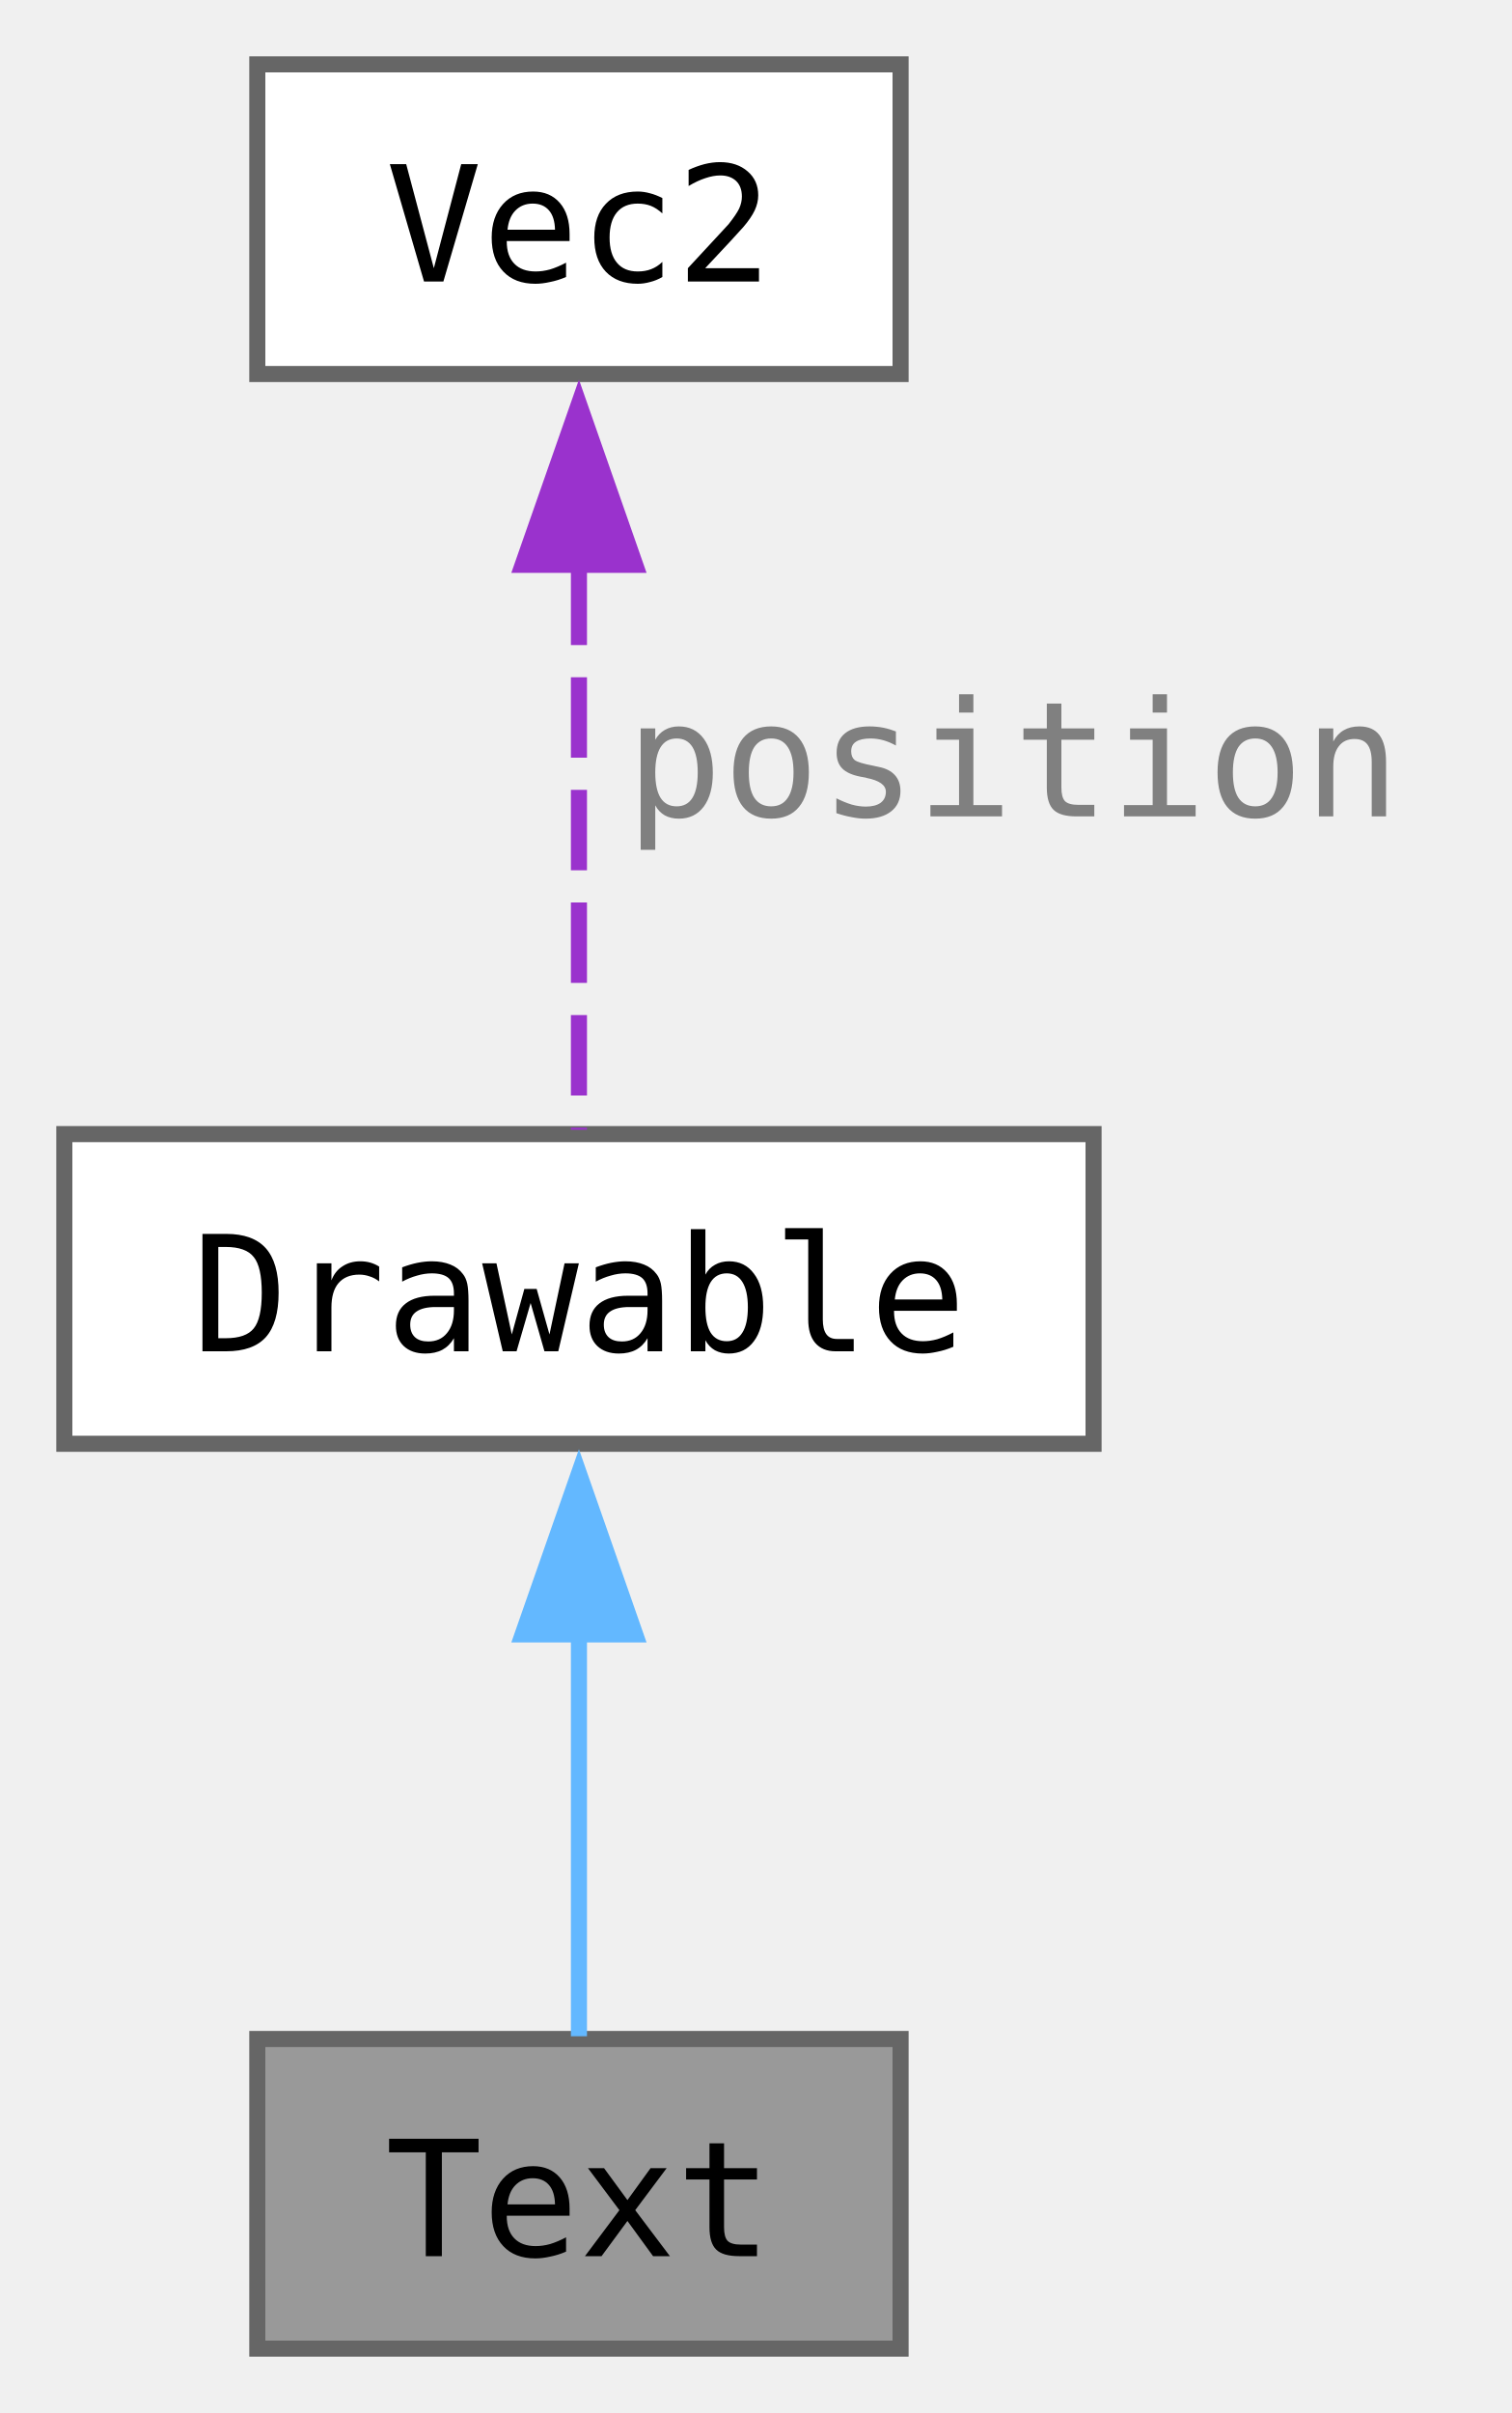
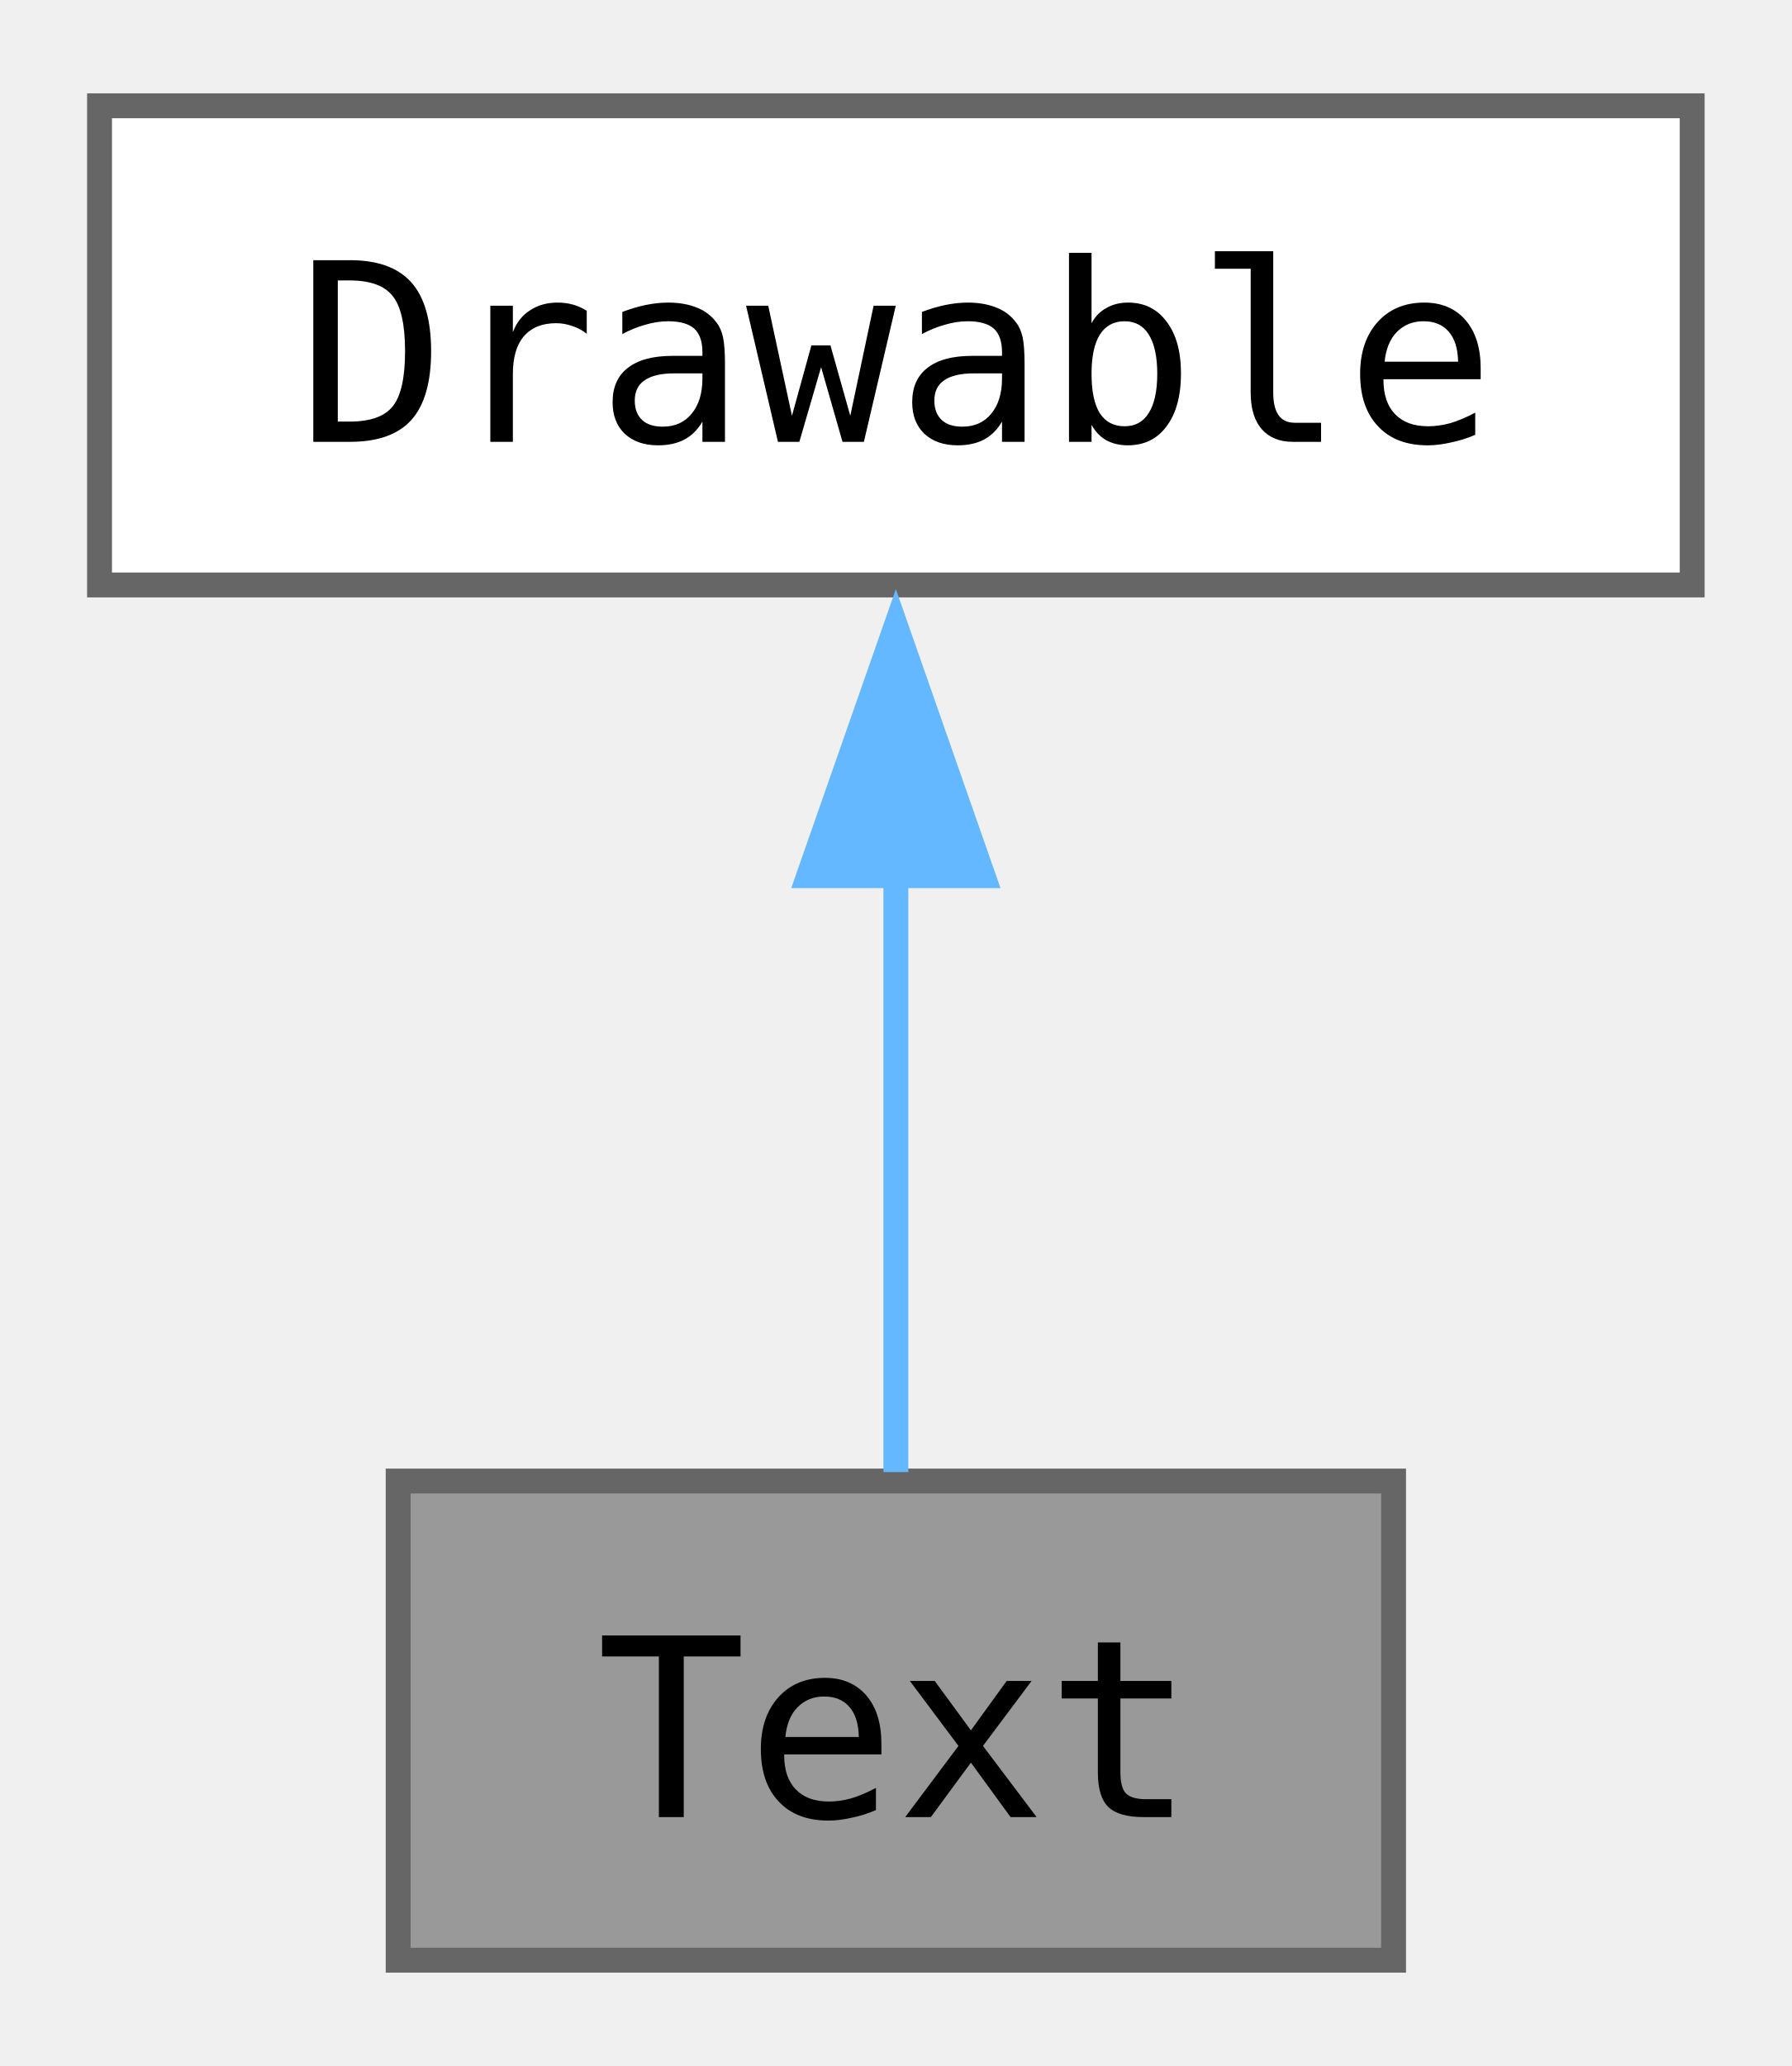
- <svg xmlns="http://www.w3.org/2000/svg" xmlns:xlink="http://www.w3.org/1999/xlink" width="94pt" height="150pt" viewBox="0.00 0.00 94.00 150.00">
-   <g id="graph0" class="graph" transform="scale(1 1) rotate(0) translate(4 146)">
+ <svg xmlns="http://www.w3.org/2000/svg" xmlns:xlink="http://www.w3.org/1999/xlink" width="72pt" height="83pt" viewBox="0.00 0.00 72.00 82.50">
+   <g id="graph0" class="graph" transform="scale(1 1) rotate(0) translate(4 78.5)">
    <g id="Node000001" class="node">
      <g id="a_Node000001">
        <a xlink:title="Rectangle shaped text block.">
          <polygon fill="#999999" stroke="#666666" points="52,-19.25 12,-19.25 12,0 52,0 52,-19.25" />
          <text text-anchor="middle" x="32" y="-5.75" font-family="ui-monospace,monospace" font-size="10.00">Text</text>
        </a>
      </g>
    </g>
    <g id="Node000002" class="node">
      <g id="a_Node000002">
        <a xlink:href="classjngl_1_1Drawable.html" target="_top" xlink:title="Base class for drawable objects with a position and a rectangle size.">
-           <polygon fill="white" stroke="#666666" points="64,-75.5 0,-75.5 0,-56.25 64,-56.25 64,-75.5" />
-           <text text-anchor="middle" x="32" y="-62" font-family="ui-monospace,monospace" font-size="10.00">Drawable</text>
+           <polygon fill="white" stroke="#666666" points="64,-74.5 0,-74.5 0,-55.25 64,-55.25 64,-74.5" />
+           <text text-anchor="middle" x="32" y="-61" font-family="ui-monospace,monospace" font-size="10.00">Drawable</text>
        </a>
      </g>
    </g>
    <g id="edge1_Node000001_Node000002" class="edge">
      <g id="a_edge1_Node000001_Node000002">
        <a xlink:title=" ">
-           <path fill="none" stroke="#63b8ff" d="M32,-44.69C32,-35.98 32,-26.24 32,-19.42" />
-           <polygon fill="#63b8ff" stroke="#63b8ff" points="28.5,-44.4 32,-54.4 35.5,-44.4 28.5,-44.4" />
+           <path fill="none" stroke="#63b8ff" d="M32,-43.63C32,-35.34 32,-26.17 32,-19.61" />
+           <polygon fill="#63b8ff" stroke="#63b8ff" points="28.5,-43.57 32,-53.57 35.5,-43.57 28.5,-43.57" />
        </a>
      </g>
    </g>
-     <g id="Node000003" class="node">
-       <g id="a_Node000003">
-         <a xlink:href="classjngl_1_1Vec2.html" target="_top" xlink:title="Two-dimensional vector.">
-           <polygon fill="white" stroke="#666666" points="52,-142 12,-142 12,-122.75 52,-122.75 52,-142" />
-           <text text-anchor="middle" x="32" y="-128.5" font-family="ui-monospace,monospace" font-size="10.00">Vec2</text>
-         </a>
-       </g>
-     </g>
-     <g id="edge2_Node000002_Node000003" class="edge">
-       <g id="a_edge2_Node000002_Node000003">
-         <a xlink:title=" ">
-           <path fill="none" stroke="#9a32cd" stroke-dasharray="5,2" d="M32,-110.9C32,-99.07 32,-84.79 32,-75.77" />
-           <polygon fill="#9a32cd" stroke="#9a32cd" points="28.5,-110.89 32,-120.89 35.5,-110.89 28.5,-110.89" />
-         </a>
-       </g>
-       <text text-anchor="middle" x="59" y="-95.25" font-family="ui-monospace,monospace" font-size="10.00" fill="grey"> position</text>
-     </g>
  </g>
</svg>
